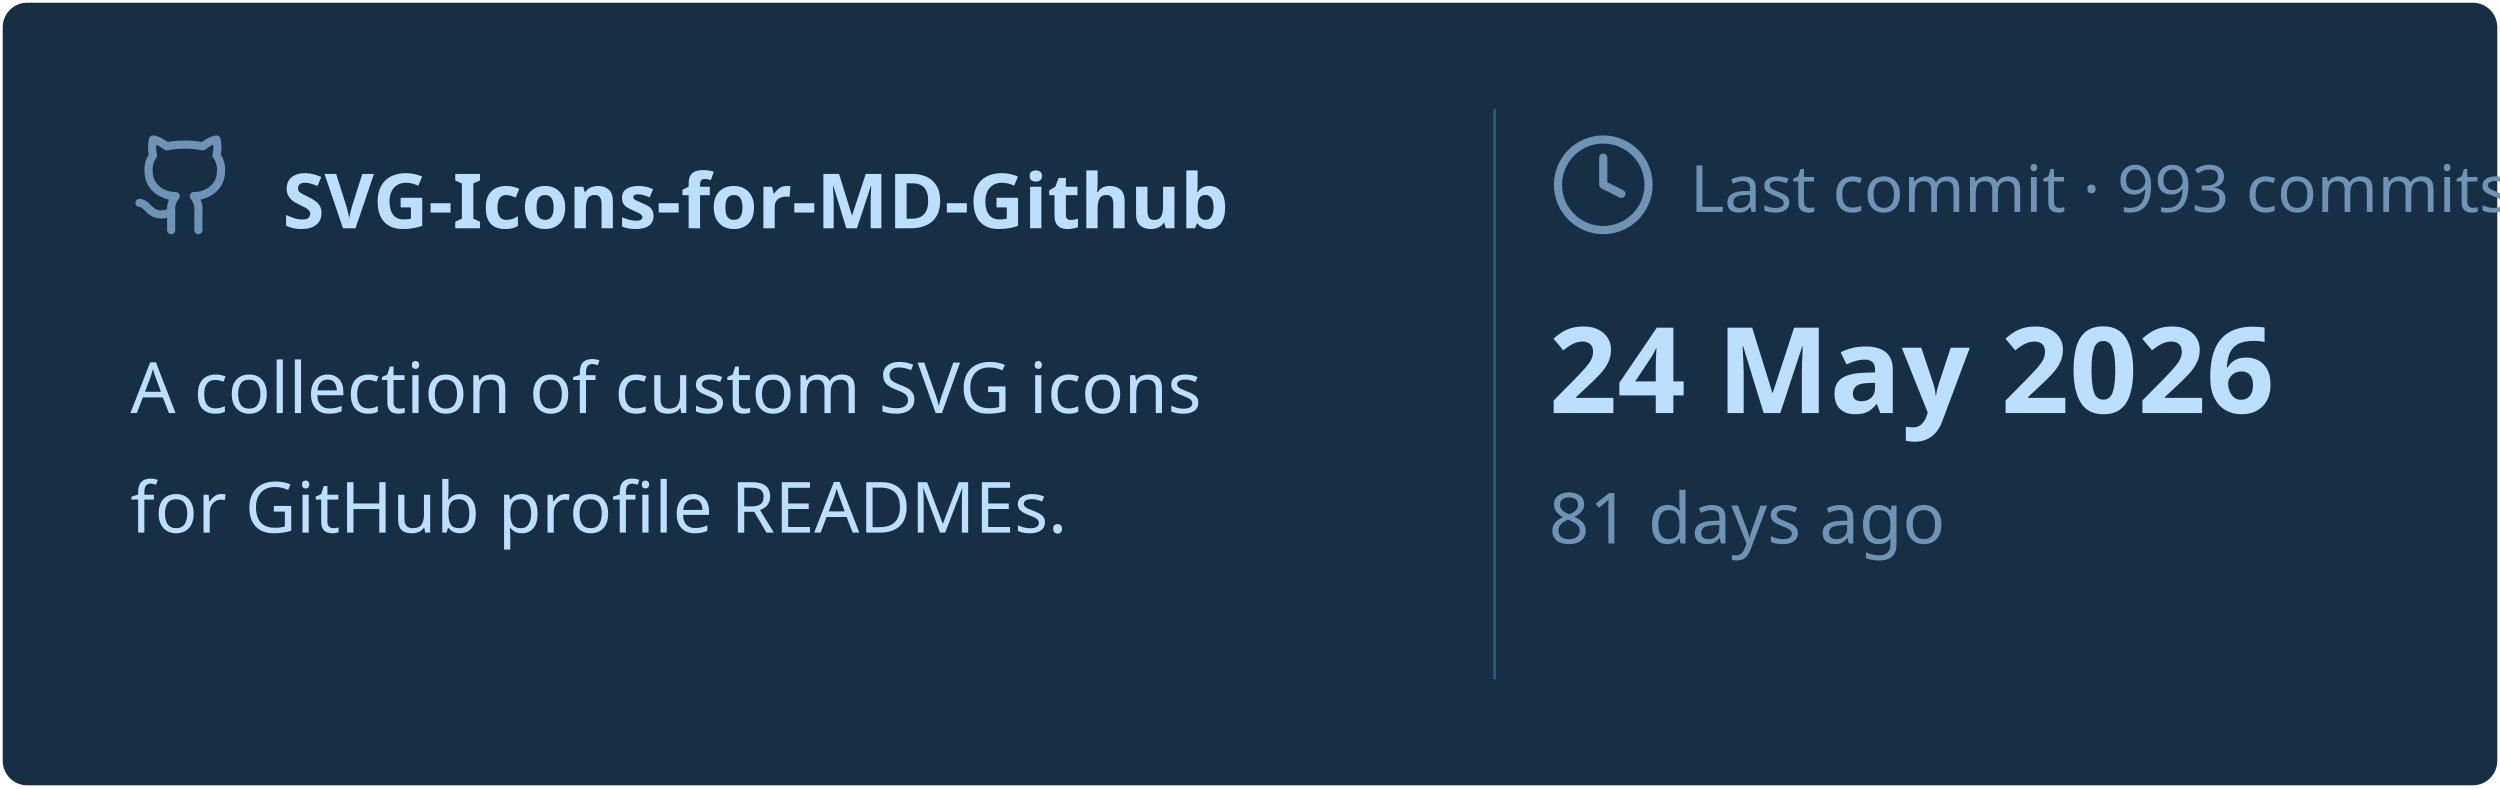
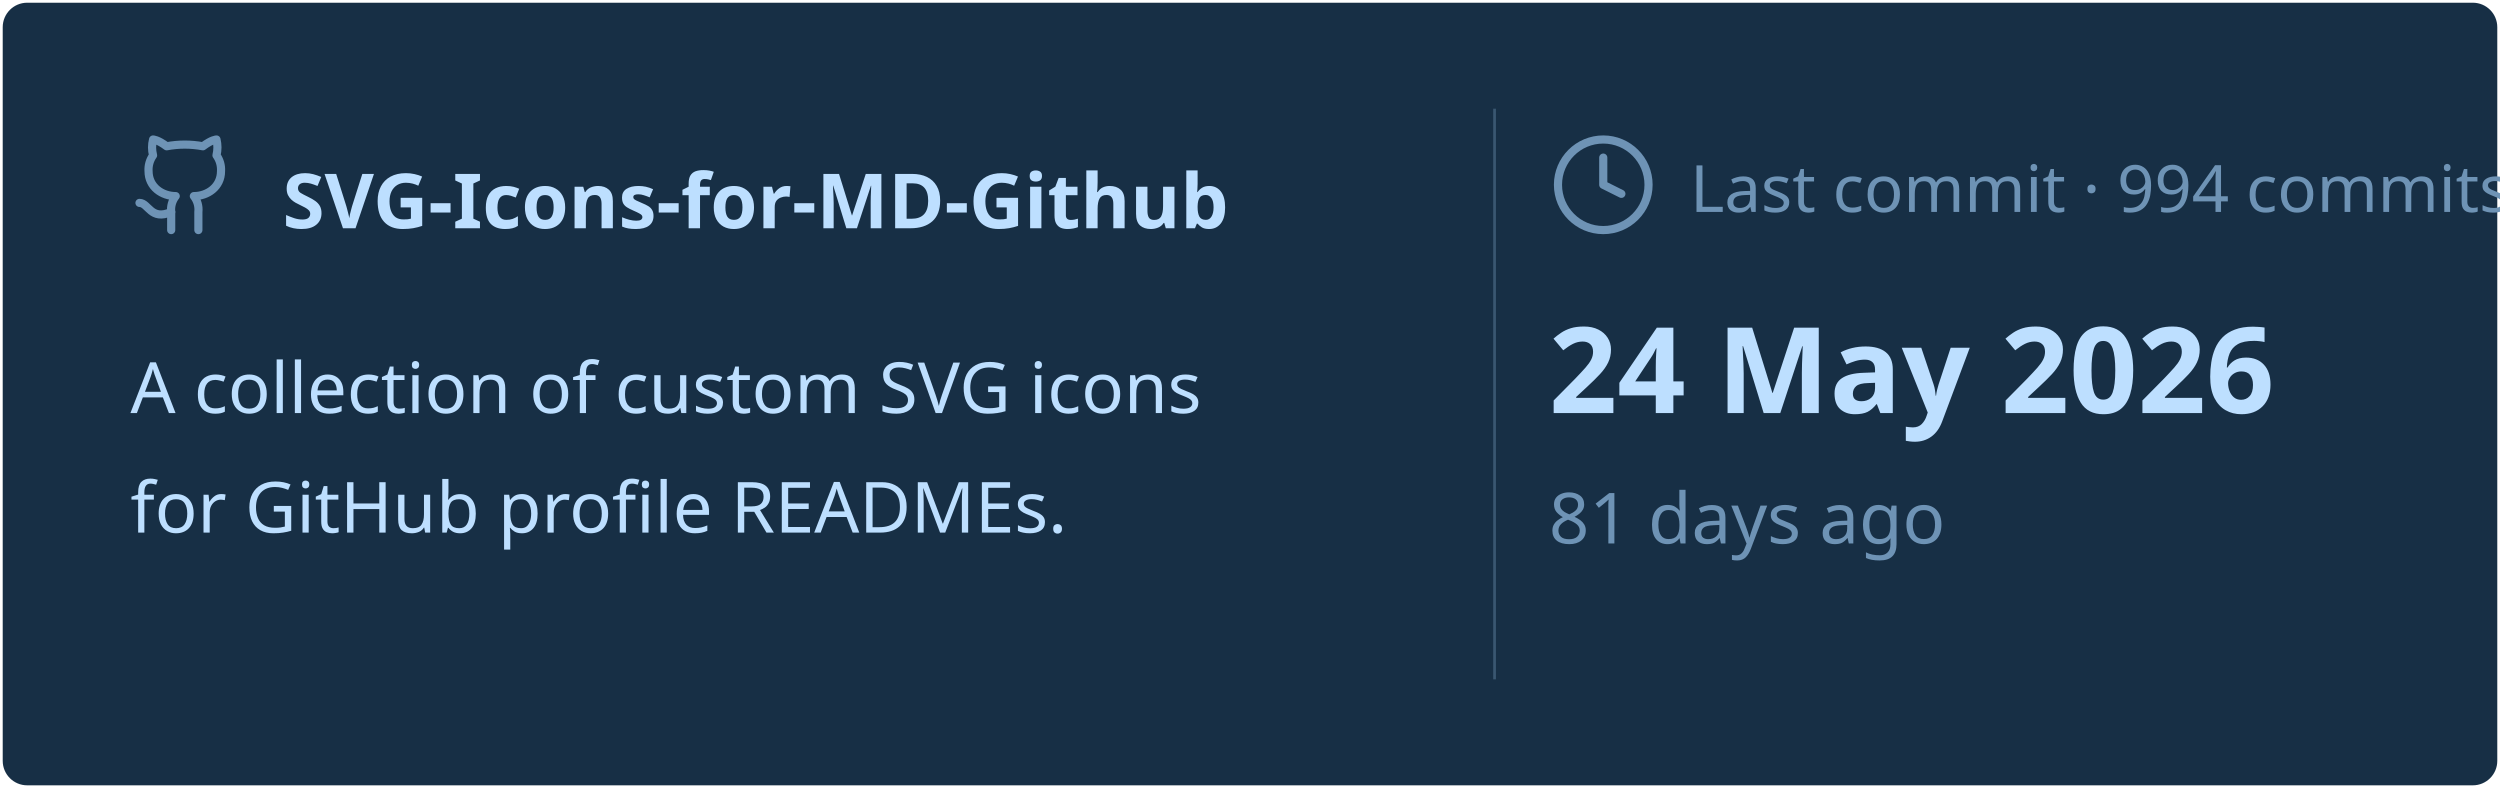
<svg xmlns="http://www.w3.org/2000/svg" viewBox="0 0 460 145" width="460px" height="145px">
  <rect stroke="#000000" stroke-opacity="0" fill="#172F45" rx="4.5" x="0.5" y="0.5" width="459" height="144" />
  <g transform="translate(24, 42)">
    <svg x="0" y="-18" width="20" height="20" viewBox="0 0 24 24" fill="none" stroke="#6E93B5" stroke-width="1.8" stroke-linecap="round" stroke-linejoin="round">
      <path d="M15 22v-4a4.8 4.8 0 0 0-1-3.5c3 0 6-2 6-5.5.08-1.25-.27-2.48-1-3.5.28-1.15.28-2.35 0-3.5 0 0-1 0-3 1.5-2.64-.5-5.36-.5-8 0C6 2 5 2 5 2c-.3 1.15-.3 2.35 0 3.5A5.403 5.403 0 0 0 4 9c0 3.5 3 5.5 6 5.5-.39.49-.68 1.05-.85 1.65-.17.6-.22 1.23-.15 1.85v4" />
      <path d="M9 18c-4.51 2-5-2-7-2" />
    </svg>
    <text x="28" y="0" font-family="&quot;Segoe UI&quot;, Ubuntu, sans-serif" font-size="14" font-weight="700" fill="#BDDFFF">SVG-Icons-for-MD-Github</text>
  </g>
  <text x="24" y="76" font-family="&quot;Segoe UI&quot;, Ubuntu, sans-serif" font-size="13" font-weight="400" fill="#BDDFFF">A collection of custom SVG icons</text>
  <text x="24" y="98" font-family="&quot;Segoe UI&quot;, Ubuntu, sans-serif" font-size="13" font-weight="400" fill="#BDDFFF">for GitHub profile READMEs.</text>
  <line x1="275" y1="20" x2="275" y2="125" stroke="#6E93B5" stroke-width="0.5" stroke-opacity="0.4" />
  <svg x="285" y="24" width="20" height="20" viewBox="0 0 24 24" fill="none" stroke="#6E93B5" stroke-width="1.8" stroke-linecap="round" stroke-linejoin="round">
    <circle cx="12" cy="12" r="10" />
    <polyline points="12 6 12 12 16 14" />
  </svg>
-   <text x="311" y="39" font-family="&quot;Segoe UI&quot;, Ubuntu, sans-serif" font-size="12" font-weight="400" fill="#6E93B5">Last commit · 993 commits</text>
+   <text x="311" y="39" font-family="&quot;Segoe UI&quot;, Ubuntu, sans-serif" font-size="12" font-weight="400" fill="#6E93B5">Last commit · 994 commits</text>
  <text x="285" y="76" font-family="&quot;Segoe UI&quot;, Ubuntu, sans-serif" font-size="22" font-weight="700" fill="#BDDFFF">24 May 2026</text>
  <text x="285" y="100" font-family="&quot;Segoe UI&quot;, Ubuntu, sans-serif" font-size="13" font-weight="400" fill="#6E93B5">81 days ago</text>
</svg>
